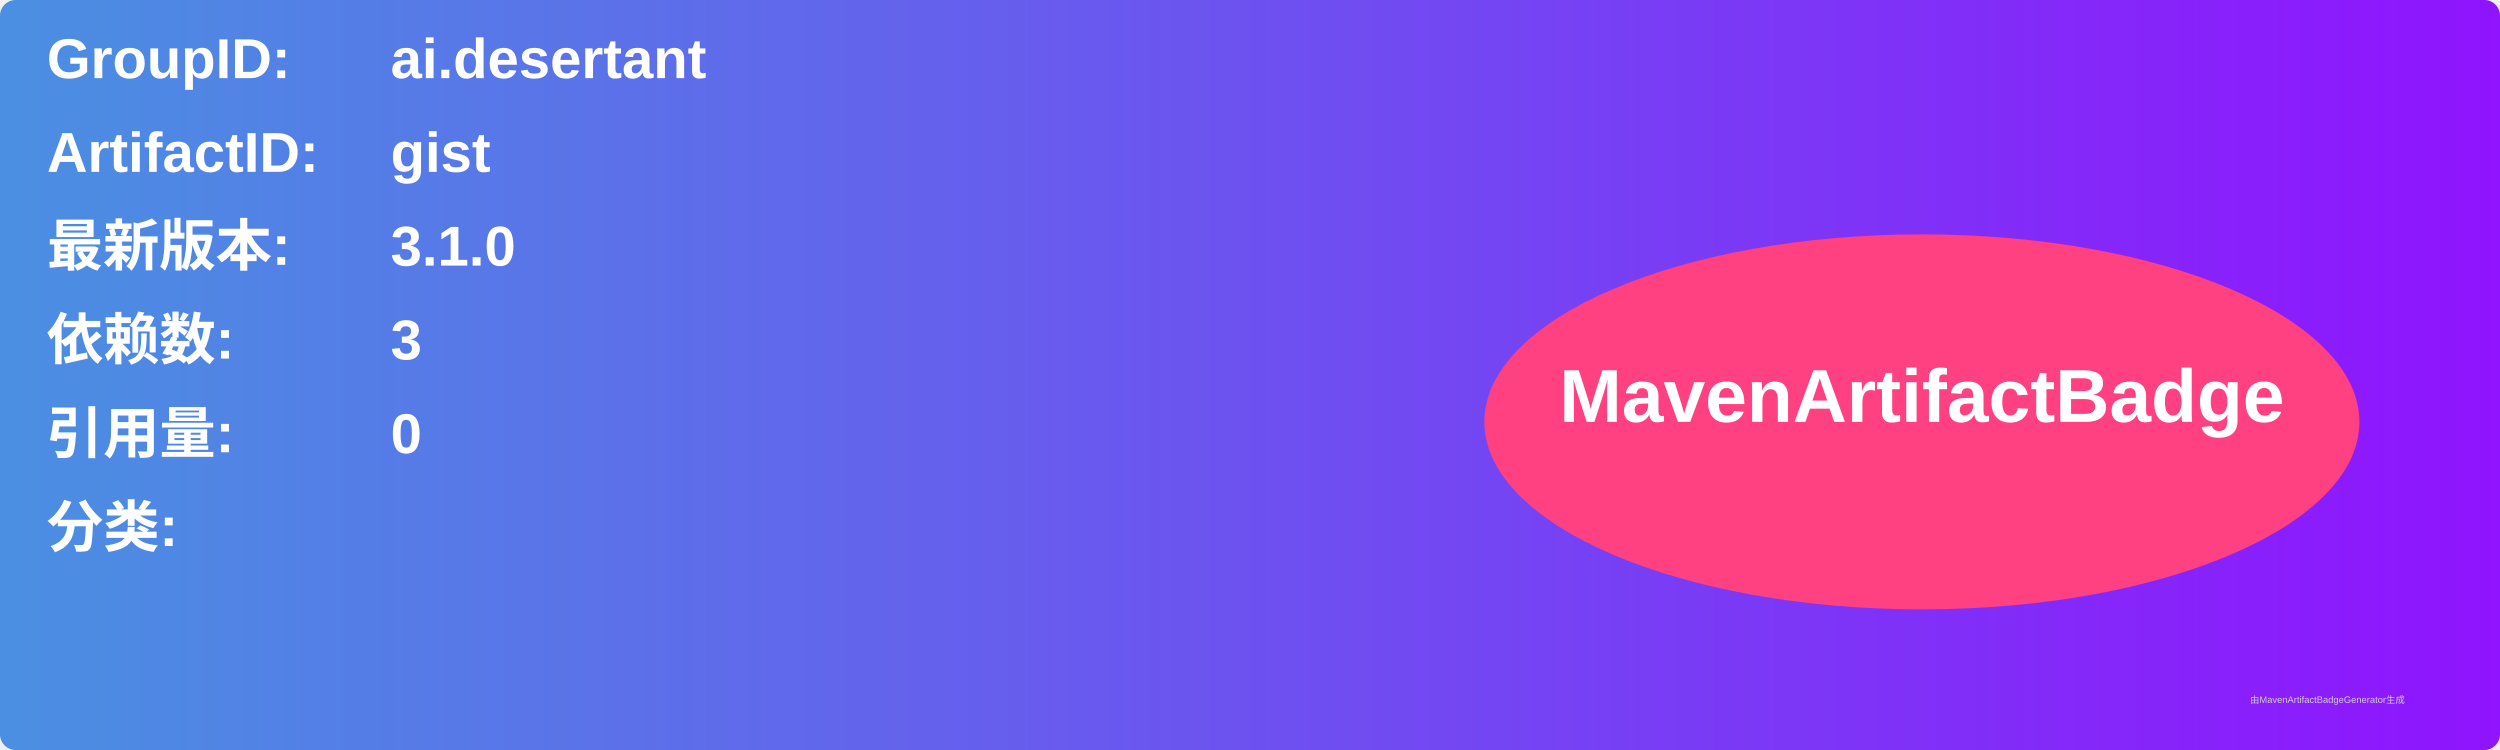
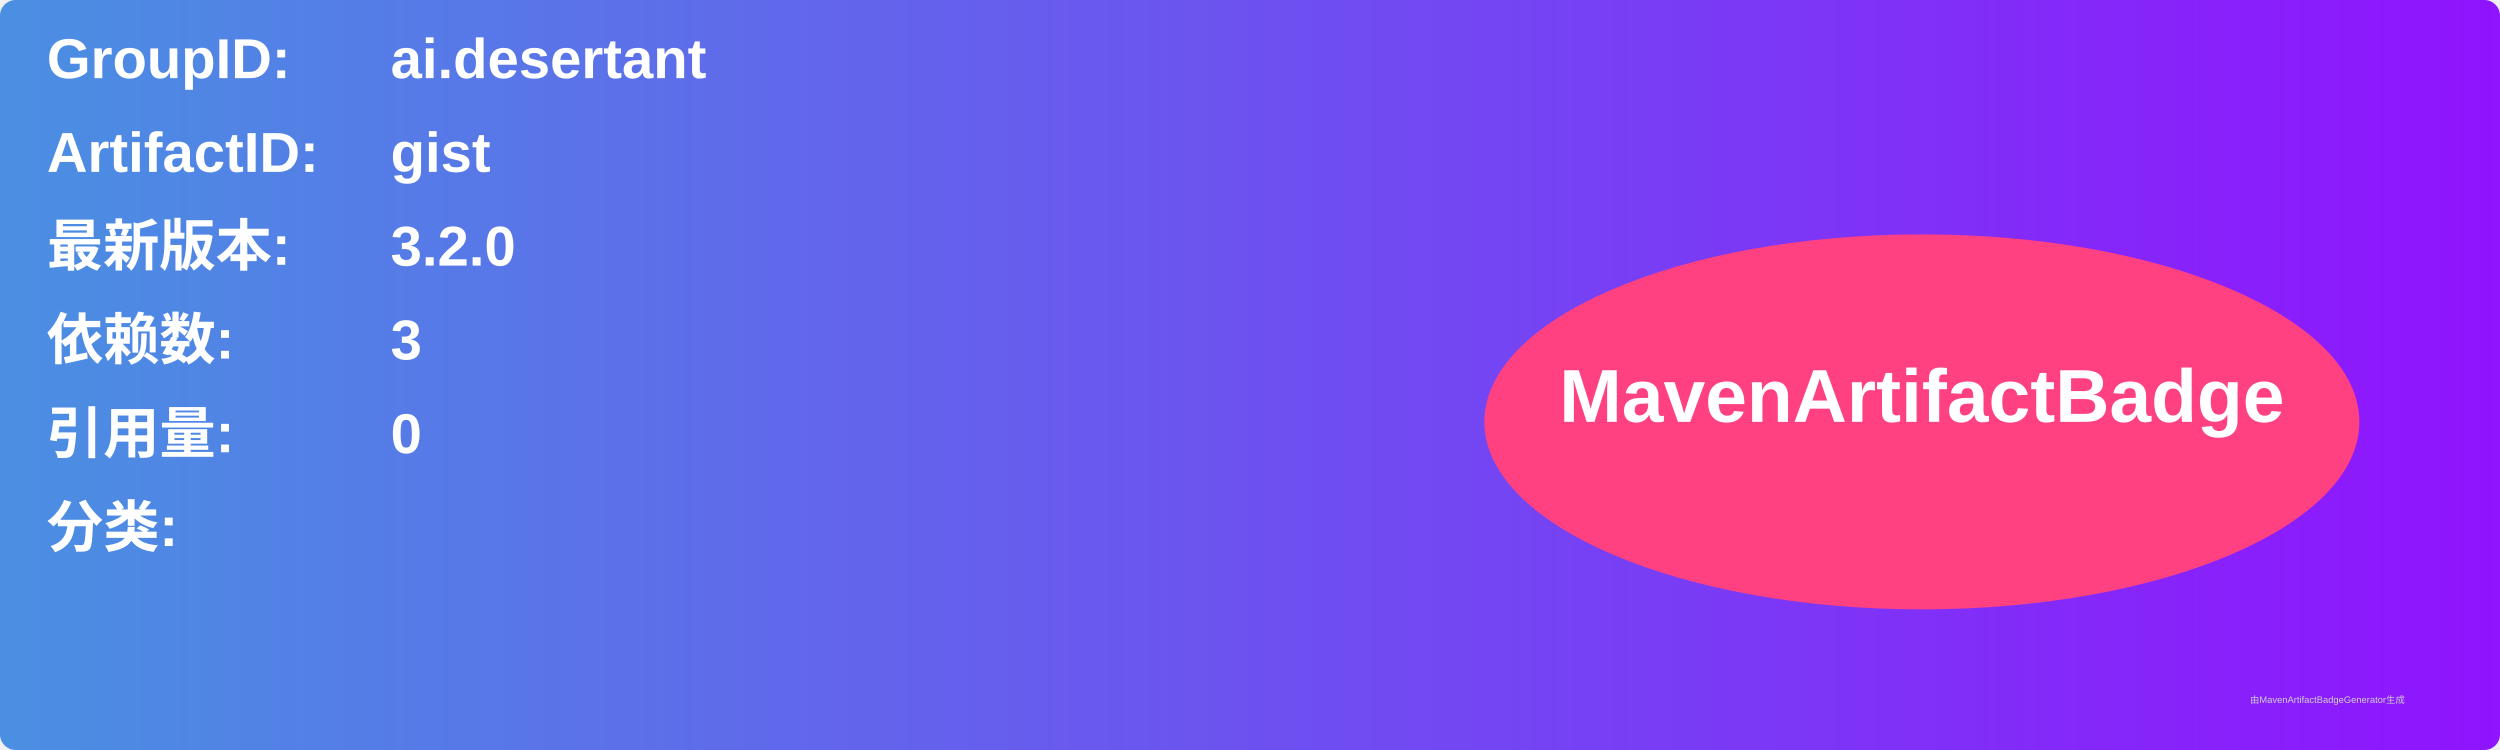
<svg xmlns="http://www.w3.org/2000/svg" width="800" height="240" viewBox="0 0 800 240">
  <linearGradient id="grad" x1="0%" y1="0%" x2="100%" y2="0%">
    <stop offset="0%" stop-color="#4a90e2" />
    <stop offset="100%" stop-color="#9013fe" />
  </linearGradient>
  <rect width="100%" height="100%" rx="5" ry="5" fill="url(#grad)" />
  <g transform="translate(15, 15)">
    <text x="0" y="10" font-family="Arial" font-size="18" fill="white" font-weight="bold" width="260">GroupID:</text>
    <text x="110" y="10" font-family="Arial" font-size="18" fill="white" font-weight="bold" width="460">ai.desertant</text>
    <text x="0" y="40" font-family="Arial" font-size="18" fill="white" font-weight="bold" width="260">ArtifactID:</text>
    <text x="110" y="40" font-family="Arial" font-size="18" fill="white" font-weight="bold" width="460">gist</text>
    <text x="0" y="70" font-family="Arial" font-size="18" fill="white" font-weight="bold">最新版本:</text>
    <text x="110" y="70" font-family="Arial" font-size="18" fill="white" font-weight="bold">
-       <tspan font-weight="bold">3.1.0</tspan>
+       <tspan font-weight="bold">3.2.0</tspan>
    </text>
    <text x="0" y="100" font-family="Arial" font-size="18" fill="white" font-weight="bold">依赖数: </text>
    <text x="110" y="100" font-family="Arial" font-size="18" fill="white">
      <tspan font-weight="bold">3</tspan>
    </text>
    <text x="0" y="130" font-family="Arial" font-size="18" fill="white" font-weight="bold">引用量: </text>
    <text x="110" y="130" font-family="Arial" font-size="18" fill="white">
      <tspan font-weight="bold">0</tspan>
    </text>
    <text x="0" y="160" font-family="Arial" font-size="18" fill="white" font-weight="bold">分类:</text>
    <text x="10" y="190" font-family="Arial" font-size="10" fill="white">
      <tspan font-weight="bold" />
    </text>
    <ellipse cx="600" cy="120" rx="140" ry="60" fill="#ff4081" />
    <text x="600" y="120" text-anchor="middle" font-family="Arial" font-size="24" fill="white" font-weight="bold">MavenArtifactBadge</text>
  </g>
  <text x="720" y="225" font-family="Arial" font-size="3" fill="#d0d0d0">由MavenArtifactBadgeGenerator生成</text>
</svg>
